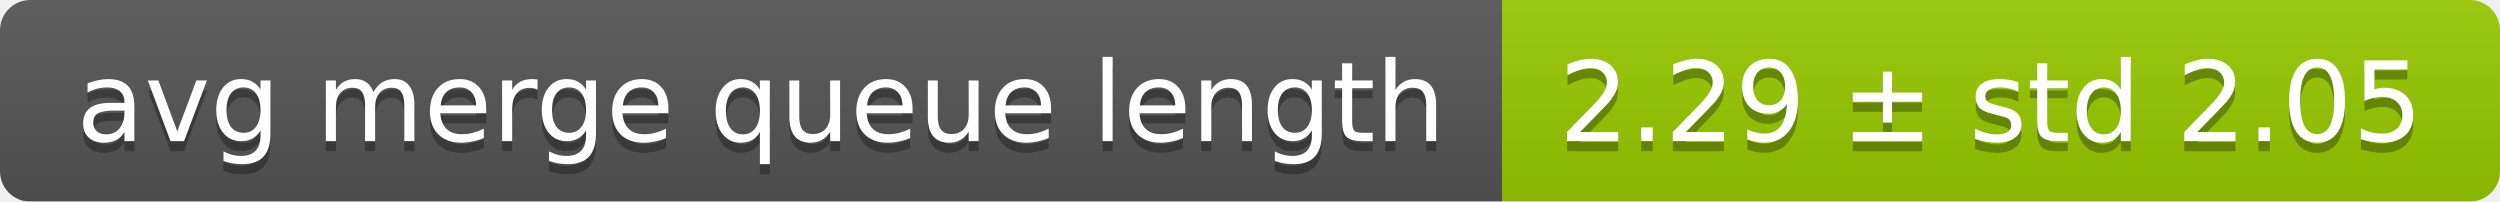
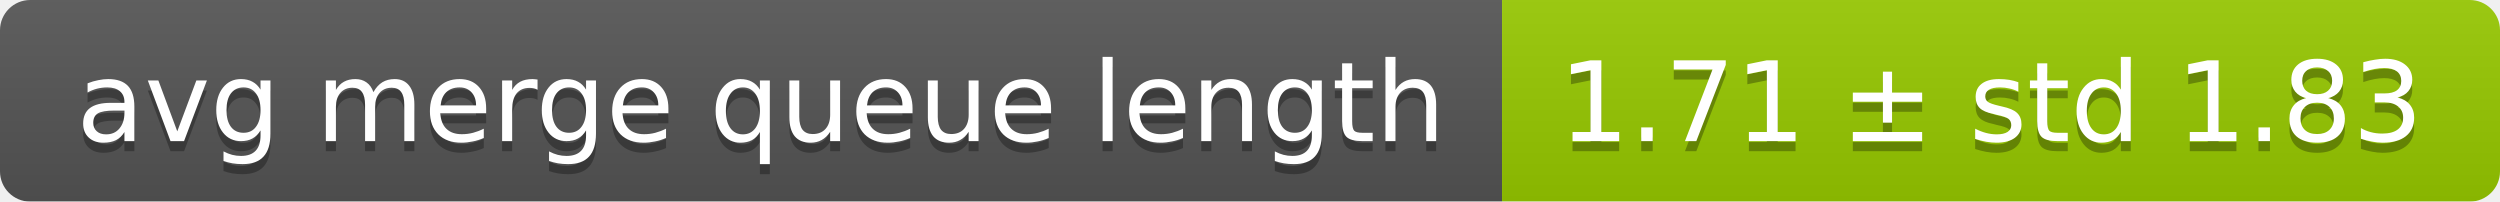
<svg xmlns="http://www.w3.org/2000/svg" width="248" height="20">
  <linearGradient id="smooth" x2="0" y2="100%">
    <stop offset="0" stop-color="#bbb" stop-opacity=".1" />
    <stop offset="1" stop-opacity=".1" />
  </linearGradient>
  <mask id="round">
    <rect width="248" height="20" rx="3" fill="#fff" />
  </mask>
  <g mask="url(#round)">
    <rect width="149" height="20" fill="#555" />
    <rect x="149" width="99" height="20" fill="#97ca00" />
    <rect width="248" height="20" fill="url(#smooth)" />
  </g>
  <g fill="#fff" text-anchor="middle" font-family="DejaVu Sans,Verdana,Geneva,sans-serif" font-size="11">
    <text x="75.5" y="15" fill="#010101" fill-opacity=".3">avg merge queue length</text>
    <text x="75.5" y="14">avg merge queue length</text>
-     <text x="197.5" y="15" fill="#010101" fill-opacity=".3">2.29 ± std 2.05</text>
-     <text x="197.5" y="14">2.29 ± std 2.05</text>
+     <text x="197.5" y="15" fill="#010101" fill-opacity=".3">1.71 ± std 1.83</text>
+     <text x="197.5" y="14">1.71 ± std 1.83</text>
  </g>
</svg>
